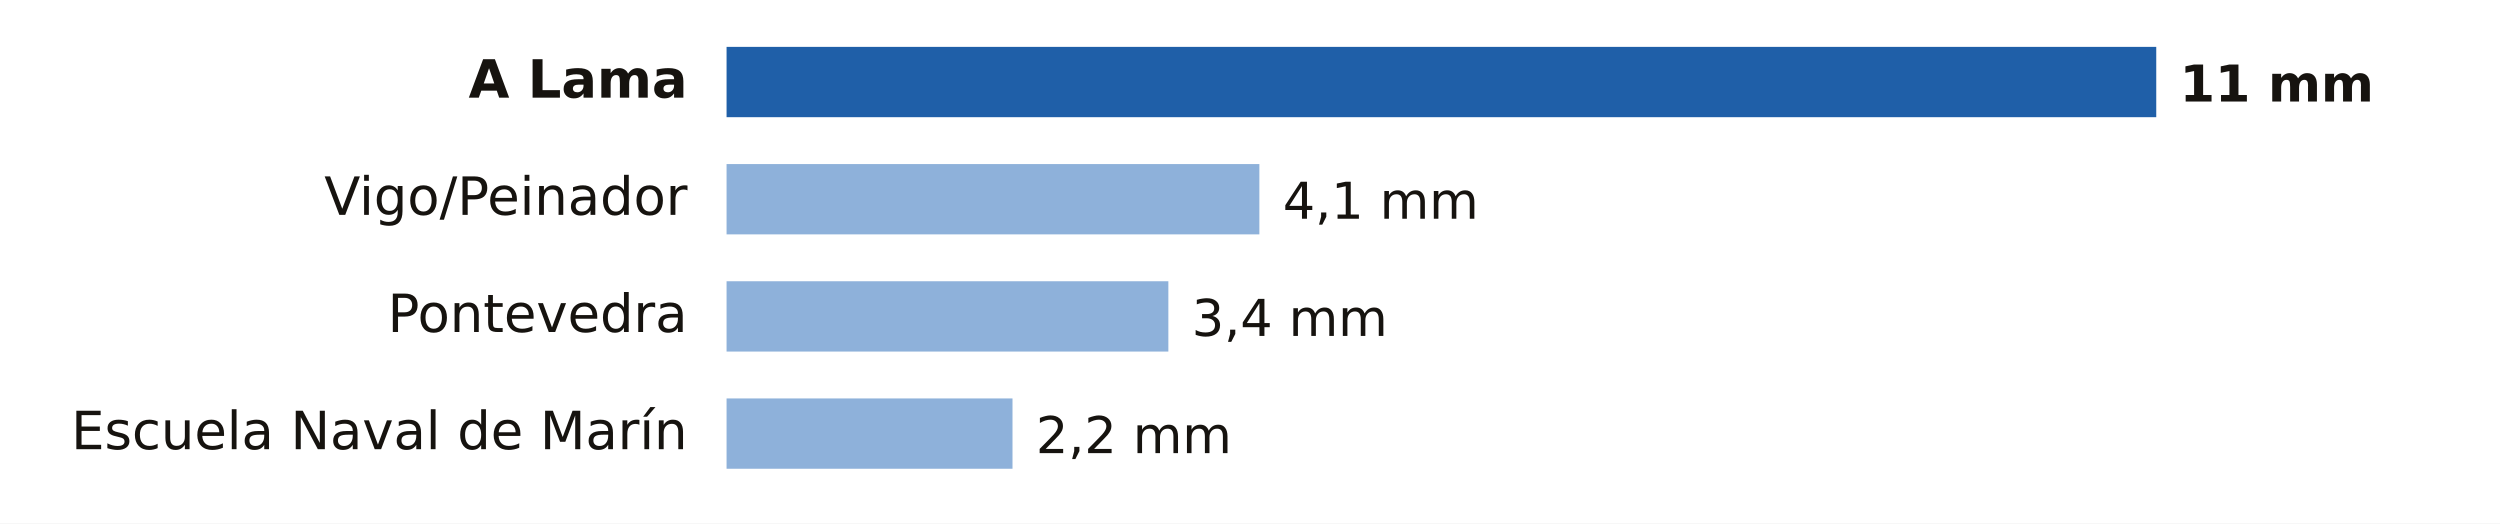
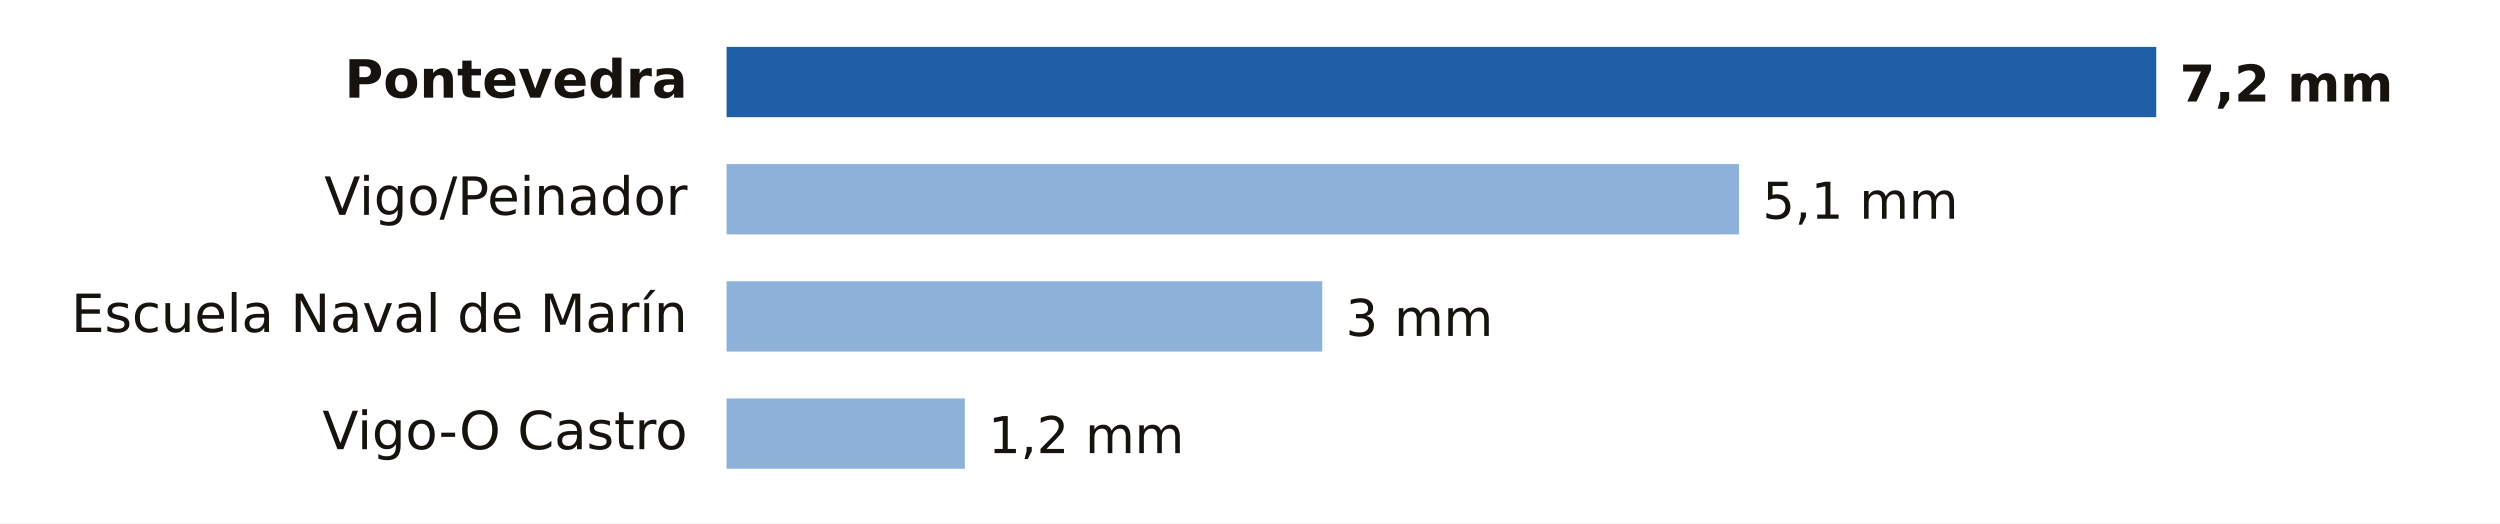
- <svg xmlns="http://www.w3.org/2000/svg" viewBox="0 0 640 134" width="640" height="134" role="img" aria-label="Lluvia entre la medianoche y las 12:00 del lunes 16 de noviembre en Pontevedra">
+ <svg xmlns="http://www.w3.org/2000/svg" viewBox="0 0 640 134" width="640" height="134" role="img" aria-label="Lluvia entre la medianoche y las 15:00 del lunes 16 de noviembre en Pontevedra">
  <rect width="640" height="134" fill="#FFFFFF" />
-   <text x="176.0" y="25.0" font-size="13.5" fill="#16130F" text-anchor="end" font-weight="600" font-family="Public Sans, DejaVu Sans, Arial, sans-serif">A Lama</text>
+   <text x="176.0" y="25.0" font-size="13.5" fill="#16130F" text-anchor="end" font-weight="600" font-family="Public Sans, DejaVu Sans, Arial, sans-serif">Pontevedra</text>
  <rect x="186" y="12" width="366.0" height="18" fill="#1F5FA8" />
-   <text x="558.0" y="26.0" font-size="13" fill="#16130F" text-anchor="start" font-weight="700" font-family="Public Sans, DejaVu Sans, Arial, sans-serif">11 mm</text>
+   <text x="558.0" y="26.0" font-size="13" fill="#16130F" text-anchor="start" font-weight="700" font-family="Public Sans, DejaVu Sans, Arial, sans-serif">7,2 mm</text>
  <text x="176.0" y="55.0" font-size="13.5" fill="#16130F" text-anchor="end" font-weight="400" font-family="Public Sans, DejaVu Sans, Arial, sans-serif">Vigo/Peinador</text>
-   <rect x="186" y="42" width="136.4" height="18" fill="#8EB1DA" />
-   <text x="328.4" y="56.0" font-size="13" fill="#16130F" text-anchor="start" font-weight="500" font-family="Public Sans, DejaVu Sans, Arial, sans-serif">4,1 mm</text>
-   <text x="176.0" y="85.0" font-size="13.5" fill="#16130F" text-anchor="end" font-weight="400" font-family="Public Sans, DejaVu Sans, Arial, sans-serif">Pontevedra</text>
-   <rect x="186" y="72" width="113.1" height="18" fill="#8EB1DA" />
-   <text x="305.1" y="86.0" font-size="13" fill="#16130F" text-anchor="start" font-weight="500" font-family="Public Sans, DejaVu Sans, Arial, sans-serif">3,4 mm</text>
-   <text x="176.0" y="115.0" font-size="13.5" fill="#16130F" text-anchor="end" font-weight="400" font-family="Public Sans, DejaVu Sans, Arial, sans-serif">Escuela Naval de Marín</text>
-   <rect x="186" y="102" width="73.2" height="18" fill="#8EB1DA" />
-   <text x="265.2" y="116.0" font-size="13" fill="#16130F" text-anchor="start" font-weight="500" font-family="Public Sans, DejaVu Sans, Arial, sans-serif">2,2 mm</text>
+   <rect x="186" y="42" width="259.2" height="18" fill="#8EB1DA" />
+   <text x="451.2" y="56.0" font-size="13" fill="#16130F" text-anchor="start" font-weight="500" font-family="Public Sans, DejaVu Sans, Arial, sans-serif">5,1 mm</text>
+   <text x="176.0" y="85.0" font-size="13.5" fill="#16130F" text-anchor="end" font-weight="400" font-family="Public Sans, DejaVu Sans, Arial, sans-serif">Escuela Naval de Marín</text>
+   <rect x="186" y="72" width="152.5" height="18" fill="#8EB1DA" />
+   <text x="344.5" y="86.0" font-size="13" fill="#16130F" text-anchor="start" font-weight="500" font-family="Public Sans, DejaVu Sans, Arial, sans-serif">3 mm</text>
+   <text x="176.0" y="115.0" font-size="13.5" fill="#16130F" text-anchor="end" font-weight="400" font-family="Public Sans, DejaVu Sans, Arial, sans-serif">Vigo-O Castro</text>
+   <rect x="186" y="102" width="61.0" height="18" fill="#8EB1DA" />
+   <text x="253.0" y="116.0" font-size="13" fill="#16130F" text-anchor="start" font-weight="500" font-family="Public Sans, DejaVu Sans, Arial, sans-serif">1,2 mm</text>
</svg>
